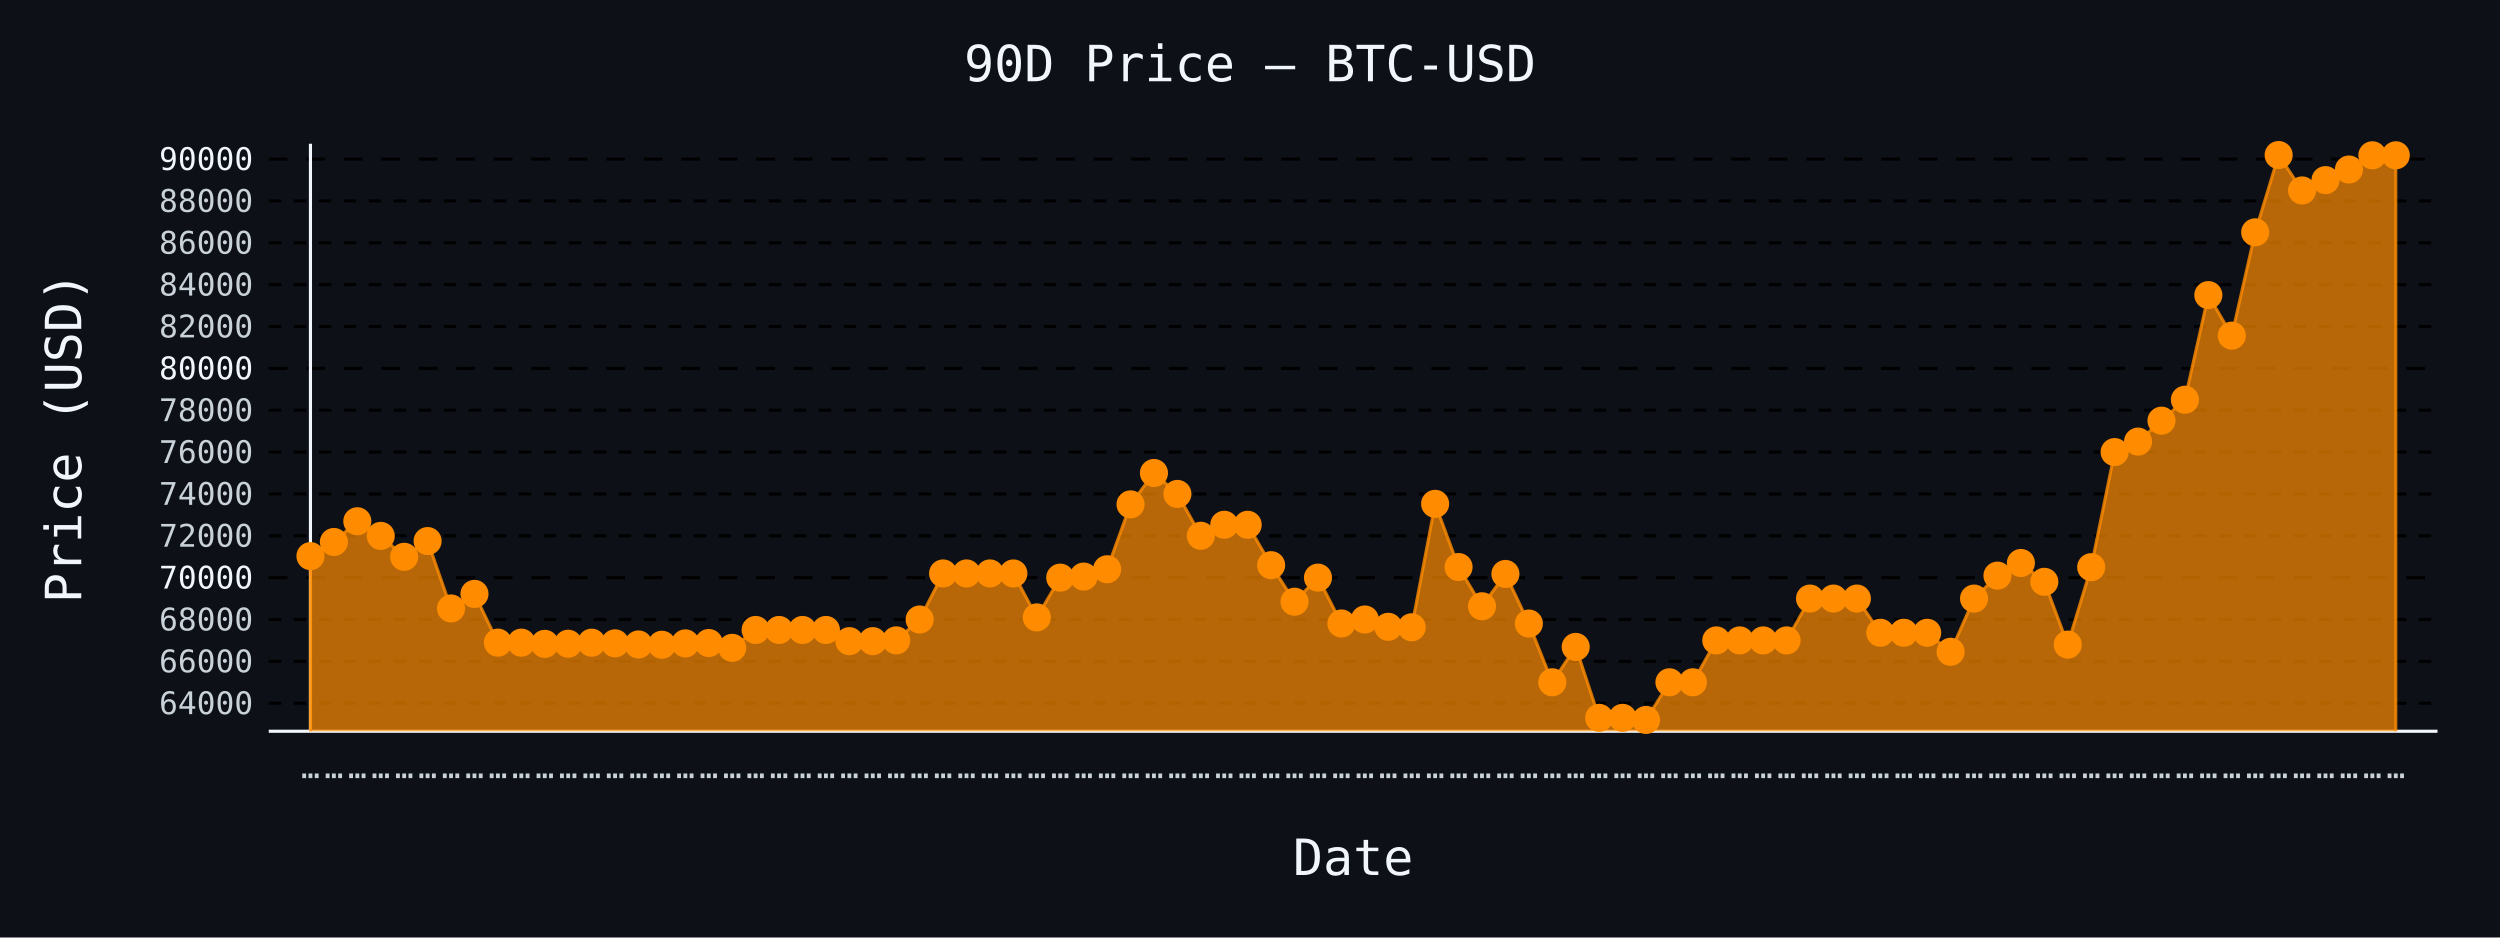
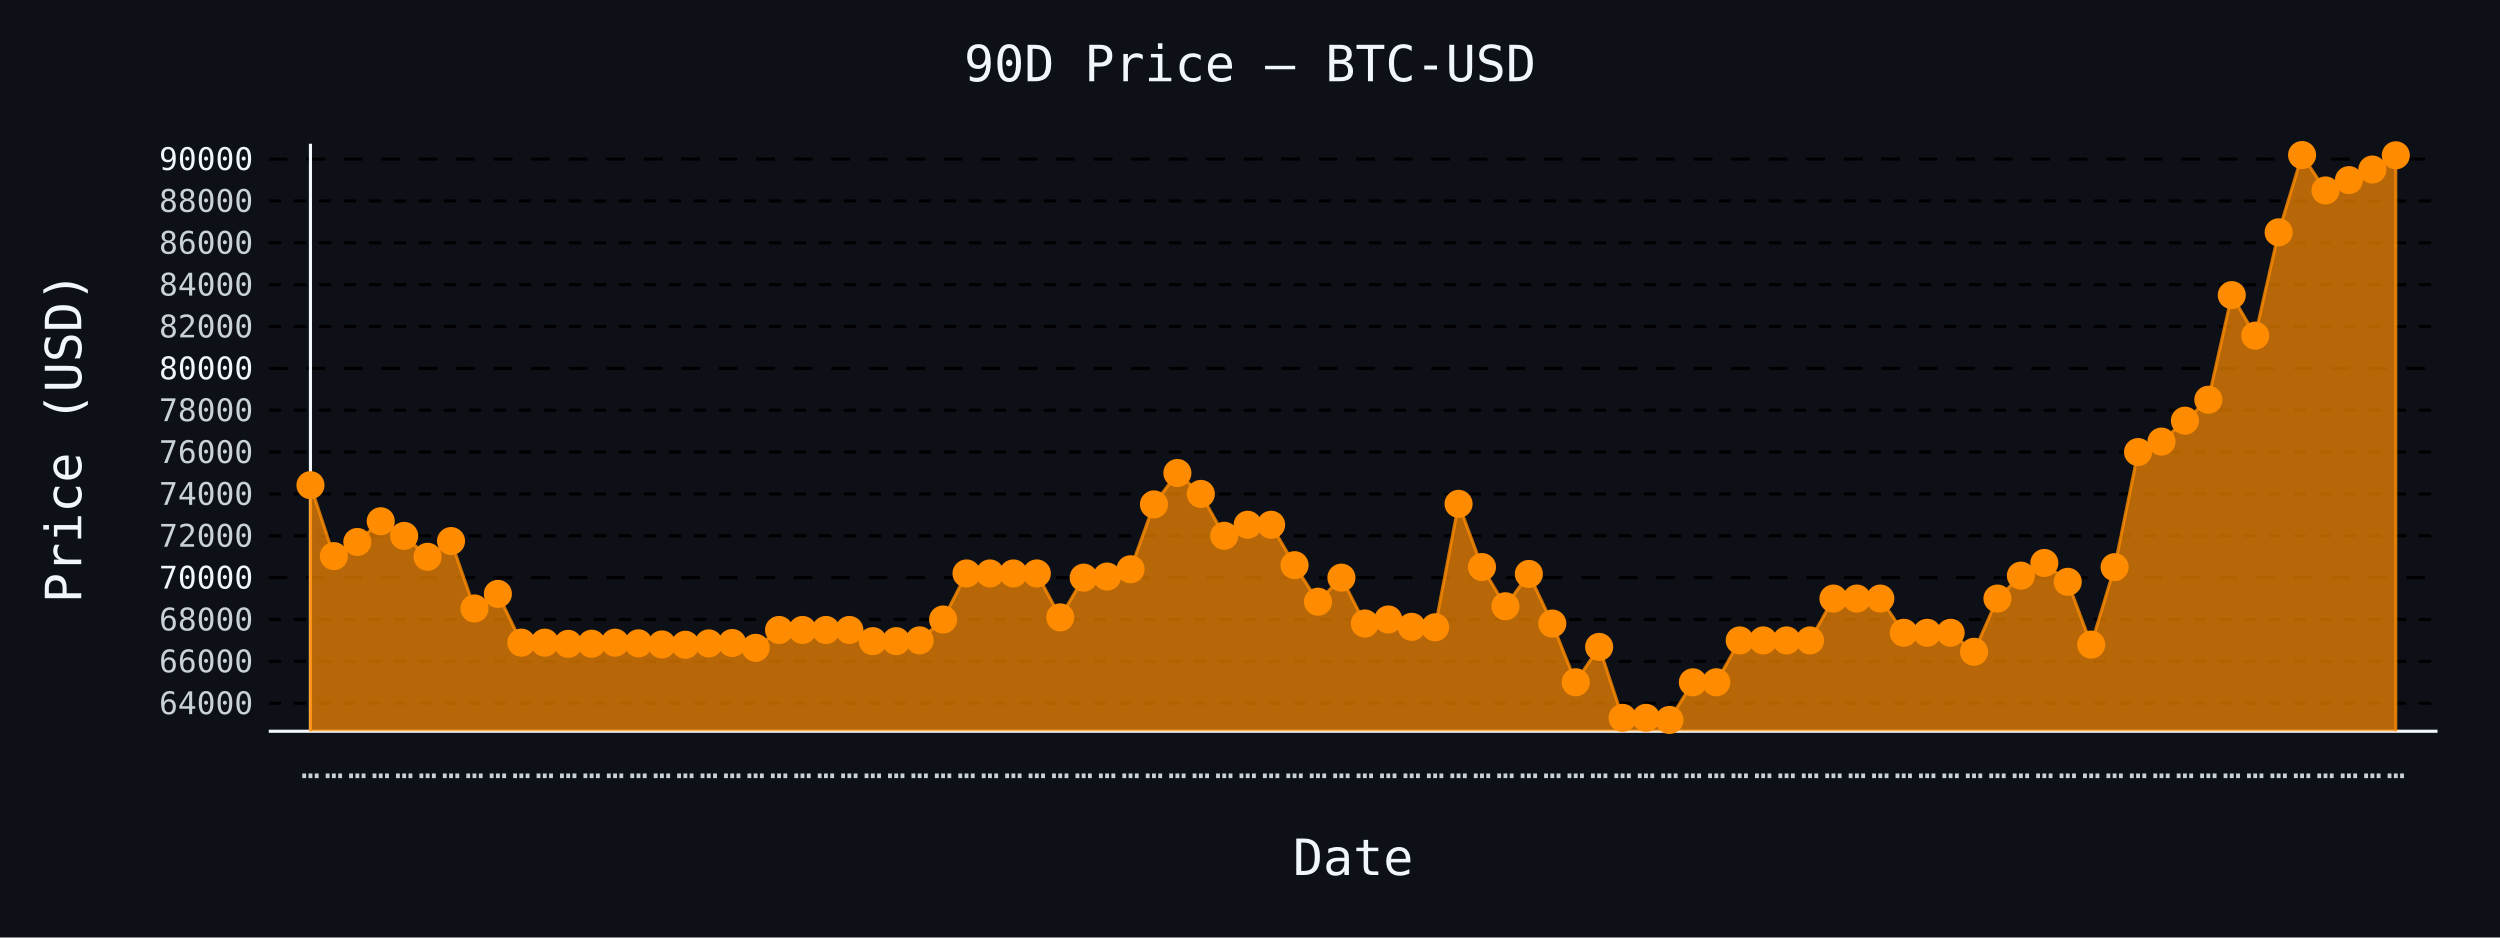
- <svg xmlns="http://www.w3.org/2000/svg" id="chart-f45efcdc-c4bf-4a9d-b02f-45119d055579" class="pygal-chart" viewBox="0 0 800 300">
+ <svg xmlns="http://www.w3.org/2000/svg" id="chart-6654021f-ea5d-457b-987a-2ceb3ad0e198" class="pygal-chart" viewBox="0 0 800 300">
  <defs>
-     <style type="text/css">#chart-f45efcdc-c4bf-4a9d-b02f-45119d055579{-webkit-user-select:none;-webkit-font-smoothing:antialiased;font-family:monospace}#chart-f45efcdc-c4bf-4a9d-b02f-45119d055579 .title{font-family:monospace;font-size:16px}#chart-f45efcdc-c4bf-4a9d-b02f-45119d055579 .legends .legend text{font-family:monospace;font-size:14px}#chart-f45efcdc-c4bf-4a9d-b02f-45119d055579 .axis text{font-family:monospace;font-size:10px}#chart-f45efcdc-c4bf-4a9d-b02f-45119d055579 .axis text.major{font-family:monospace;font-size:10px}#chart-f45efcdc-c4bf-4a9d-b02f-45119d055579 .text-overlay text.value{font-family:monospace;font-size:16px}#chart-f45efcdc-c4bf-4a9d-b02f-45119d055579 .text-overlay text.label{font-family:monospace;font-size:10px}#chart-f45efcdc-c4bf-4a9d-b02f-45119d055579 .tooltip{font-family:monospace;font-size:14px}#chart-f45efcdc-c4bf-4a9d-b02f-45119d055579 text.no_data{font-family:monospace;font-size:64px}
- #chart-f45efcdc-c4bf-4a9d-b02f-45119d055579{background-color:#0d1117}#chart-f45efcdc-c4bf-4a9d-b02f-45119d055579 path,#chart-f45efcdc-c4bf-4a9d-b02f-45119d055579 line,#chart-f45efcdc-c4bf-4a9d-b02f-45119d055579 rect,#chart-f45efcdc-c4bf-4a9d-b02f-45119d055579 circle{-webkit-transition:150ms;-moz-transition:150ms;transition:150ms}#chart-f45efcdc-c4bf-4a9d-b02f-45119d055579 .graph &gt; .background{fill:#0d1117}#chart-f45efcdc-c4bf-4a9d-b02f-45119d055579 .plot &gt; .background{fill:#0d1117}#chart-f45efcdc-c4bf-4a9d-b02f-45119d055579 .graph{fill:#c9d1d9}#chart-f45efcdc-c4bf-4a9d-b02f-45119d055579 text.no_data{fill:#f0f6fc}#chart-f45efcdc-c4bf-4a9d-b02f-45119d055579 .title{fill:#f0f6fc}#chart-f45efcdc-c4bf-4a9d-b02f-45119d055579 .legends .legend text{fill:#c9d1d9}#chart-f45efcdc-c4bf-4a9d-b02f-45119d055579 .legends .legend:hover text{fill:#f0f6fc}#chart-f45efcdc-c4bf-4a9d-b02f-45119d055579 .axis .line{stroke:#f0f6fc}#chart-f45efcdc-c4bf-4a9d-b02f-45119d055579 .axis .guide.line{stroke:#8b949e}#chart-f45efcdc-c4bf-4a9d-b02f-45119d055579 .axis .major.line{stroke:#c9d1d9}#chart-f45efcdc-c4bf-4a9d-b02f-45119d055579 .axis text.major{fill:#f0f6fc}#chart-f45efcdc-c4bf-4a9d-b02f-45119d055579 .axis.y .guides:hover .guide.line,#chart-f45efcdc-c4bf-4a9d-b02f-45119d055579 .line-graph .axis.x .guides:hover .guide.line,#chart-f45efcdc-c4bf-4a9d-b02f-45119d055579 .stackedline-graph .axis.x .guides:hover .guide.line,#chart-f45efcdc-c4bf-4a9d-b02f-45119d055579 .xy-graph .axis.x .guides:hover .guide.line{stroke:#f0f6fc}#chart-f45efcdc-c4bf-4a9d-b02f-45119d055579 .axis .guides:hover text{fill:#f0f6fc}#chart-f45efcdc-c4bf-4a9d-b02f-45119d055579 .reactive{fill-opacity:.7;stroke-opacity:.8;stroke-width:1}#chart-f45efcdc-c4bf-4a9d-b02f-45119d055579 .ci{stroke:#c9d1d9}#chart-f45efcdc-c4bf-4a9d-b02f-45119d055579 .reactive.active,#chart-f45efcdc-c4bf-4a9d-b02f-45119d055579 .active .reactive{fill-opacity:.8;stroke-opacity:.9;stroke-width:4}#chart-f45efcdc-c4bf-4a9d-b02f-45119d055579 .ci .reactive.active{stroke-width:1.5}#chart-f45efcdc-c4bf-4a9d-b02f-45119d055579 .series text{fill:#f0f6fc}#chart-f45efcdc-c4bf-4a9d-b02f-45119d055579 .tooltip rect{fill:#0d1117;stroke:#f0f6fc;-webkit-transition:opacity 150ms;-moz-transition:opacity 150ms;transition:opacity 150ms}#chart-f45efcdc-c4bf-4a9d-b02f-45119d055579 .tooltip .label{fill:#c9d1d9}#chart-f45efcdc-c4bf-4a9d-b02f-45119d055579 .tooltip .label{fill:#c9d1d9}#chart-f45efcdc-c4bf-4a9d-b02f-45119d055579 .tooltip .legend{font-size:.8em;fill:#8b949e}#chart-f45efcdc-c4bf-4a9d-b02f-45119d055579 .tooltip .x_label{font-size:.6em;fill:#f0f6fc}#chart-f45efcdc-c4bf-4a9d-b02f-45119d055579 .tooltip .xlink{font-size:.5em;text-decoration:underline}#chart-f45efcdc-c4bf-4a9d-b02f-45119d055579 .tooltip .value{font-size:1.5em}#chart-f45efcdc-c4bf-4a9d-b02f-45119d055579 .bound{font-size:.5em}#chart-f45efcdc-c4bf-4a9d-b02f-45119d055579 .max-value{font-size:.75em;fill:#8b949e}#chart-f45efcdc-c4bf-4a9d-b02f-45119d055579 .map-element{fill:#0d1117;stroke:#8b949e !important}#chart-f45efcdc-c4bf-4a9d-b02f-45119d055579 .map-element .reactive{fill-opacity:inherit;stroke-opacity:inherit}#chart-f45efcdc-c4bf-4a9d-b02f-45119d055579 .color-0,#chart-f45efcdc-c4bf-4a9d-b02f-45119d055579 .color-0 a:visited{stroke:#ff8c00;fill:#ff8c00}#chart-f45efcdc-c4bf-4a9d-b02f-45119d055579 .text-overlay .color-0 text{fill:black}
- #chart-f45efcdc-c4bf-4a9d-b02f-45119d055579 text.no_data{text-anchor:middle}#chart-f45efcdc-c4bf-4a9d-b02f-45119d055579 .guide.line{fill:none}#chart-f45efcdc-c4bf-4a9d-b02f-45119d055579 .centered{text-anchor:middle}#chart-f45efcdc-c4bf-4a9d-b02f-45119d055579 .title{text-anchor:middle}#chart-f45efcdc-c4bf-4a9d-b02f-45119d055579 .legends .legend text{fill-opacity:1}#chart-f45efcdc-c4bf-4a9d-b02f-45119d055579 .axis.x text{text-anchor:middle}#chart-f45efcdc-c4bf-4a9d-b02f-45119d055579 .axis.x:not(.web) text[transform]{text-anchor:start}#chart-f45efcdc-c4bf-4a9d-b02f-45119d055579 .axis.x:not(.web) text[transform].backwards{text-anchor:end}#chart-f45efcdc-c4bf-4a9d-b02f-45119d055579 .axis.y text{text-anchor:end}#chart-f45efcdc-c4bf-4a9d-b02f-45119d055579 .axis.y text[transform].backwards{text-anchor:start}#chart-f45efcdc-c4bf-4a9d-b02f-45119d055579 .axis.y2 text{text-anchor:start}#chart-f45efcdc-c4bf-4a9d-b02f-45119d055579 .axis.y2 text[transform].backwards{text-anchor:end}#chart-f45efcdc-c4bf-4a9d-b02f-45119d055579 .axis .guide.line{stroke-dasharray:4,4;stroke:black}#chart-f45efcdc-c4bf-4a9d-b02f-45119d055579 .axis .major.guide.line{stroke-dasharray:6,6;stroke:black}#chart-f45efcdc-c4bf-4a9d-b02f-45119d055579 .horizontal .axis.y .guide.line,#chart-f45efcdc-c4bf-4a9d-b02f-45119d055579 .horizontal .axis.y2 .guide.line,#chart-f45efcdc-c4bf-4a9d-b02f-45119d055579 .vertical .axis.x .guide.line{opacity:0}#chart-f45efcdc-c4bf-4a9d-b02f-45119d055579 .horizontal .axis.always_show .guide.line,#chart-f45efcdc-c4bf-4a9d-b02f-45119d055579 .vertical .axis.always_show .guide.line{opacity:1 !important}#chart-f45efcdc-c4bf-4a9d-b02f-45119d055579 .axis.y .guides:hover .guide.line,#chart-f45efcdc-c4bf-4a9d-b02f-45119d055579 .axis.y2 .guides:hover .guide.line,#chart-f45efcdc-c4bf-4a9d-b02f-45119d055579 .axis.x .guides:hover .guide.line{opacity:1}#chart-f45efcdc-c4bf-4a9d-b02f-45119d055579 .axis .guides:hover text{opacity:1}#chart-f45efcdc-c4bf-4a9d-b02f-45119d055579 .nofill{fill:none}#chart-f45efcdc-c4bf-4a9d-b02f-45119d055579 .subtle-fill{fill-opacity:.2}#chart-f45efcdc-c4bf-4a9d-b02f-45119d055579 .dot{stroke-width:1px;fill-opacity:1;stroke-opacity:1}#chart-f45efcdc-c4bf-4a9d-b02f-45119d055579 .dot.active{stroke-width:5px}#chart-f45efcdc-c4bf-4a9d-b02f-45119d055579 .dot.negative{fill:transparent}#chart-f45efcdc-c4bf-4a9d-b02f-45119d055579 text,#chart-f45efcdc-c4bf-4a9d-b02f-45119d055579 tspan{stroke:none !important}#chart-f45efcdc-c4bf-4a9d-b02f-45119d055579 .series text.active{opacity:1}#chart-f45efcdc-c4bf-4a9d-b02f-45119d055579 .tooltip rect{fill-opacity:.95;stroke-width:.5}#chart-f45efcdc-c4bf-4a9d-b02f-45119d055579 .tooltip text{fill-opacity:1}#chart-f45efcdc-c4bf-4a9d-b02f-45119d055579 .showable{visibility:hidden}#chart-f45efcdc-c4bf-4a9d-b02f-45119d055579 .showable.shown{visibility:visible}#chart-f45efcdc-c4bf-4a9d-b02f-45119d055579 .gauge-background{fill:rgba(229,229,229,1);stroke:none}#chart-f45efcdc-c4bf-4a9d-b02f-45119d055579 .bg-lines{stroke:#0d1117;stroke-width:2px}</style>
+     <style type="text/css">#chart-6654021f-ea5d-457b-987a-2ceb3ad0e198{-webkit-user-select:none;-webkit-font-smoothing:antialiased;font-family:monospace}#chart-6654021f-ea5d-457b-987a-2ceb3ad0e198 .title{font-family:monospace;font-size:16px}#chart-6654021f-ea5d-457b-987a-2ceb3ad0e198 .legends .legend text{font-family:monospace;font-size:14px}#chart-6654021f-ea5d-457b-987a-2ceb3ad0e198 .axis text{font-family:monospace;font-size:10px}#chart-6654021f-ea5d-457b-987a-2ceb3ad0e198 .axis text.major{font-family:monospace;font-size:10px}#chart-6654021f-ea5d-457b-987a-2ceb3ad0e198 .text-overlay text.value{font-family:monospace;font-size:16px}#chart-6654021f-ea5d-457b-987a-2ceb3ad0e198 .text-overlay text.label{font-family:monospace;font-size:10px}#chart-6654021f-ea5d-457b-987a-2ceb3ad0e198 .tooltip{font-family:monospace;font-size:14px}#chart-6654021f-ea5d-457b-987a-2ceb3ad0e198 text.no_data{font-family:monospace;font-size:64px}
+ #chart-6654021f-ea5d-457b-987a-2ceb3ad0e198{background-color:#0d1117}#chart-6654021f-ea5d-457b-987a-2ceb3ad0e198 path,#chart-6654021f-ea5d-457b-987a-2ceb3ad0e198 line,#chart-6654021f-ea5d-457b-987a-2ceb3ad0e198 rect,#chart-6654021f-ea5d-457b-987a-2ceb3ad0e198 circle{-webkit-transition:150ms;-moz-transition:150ms;transition:150ms}#chart-6654021f-ea5d-457b-987a-2ceb3ad0e198 .graph &gt; .background{fill:#0d1117}#chart-6654021f-ea5d-457b-987a-2ceb3ad0e198 .plot &gt; .background{fill:#0d1117}#chart-6654021f-ea5d-457b-987a-2ceb3ad0e198 .graph{fill:#c9d1d9}#chart-6654021f-ea5d-457b-987a-2ceb3ad0e198 text.no_data{fill:#f0f6fc}#chart-6654021f-ea5d-457b-987a-2ceb3ad0e198 .title{fill:#f0f6fc}#chart-6654021f-ea5d-457b-987a-2ceb3ad0e198 .legends .legend text{fill:#c9d1d9}#chart-6654021f-ea5d-457b-987a-2ceb3ad0e198 .legends .legend:hover text{fill:#f0f6fc}#chart-6654021f-ea5d-457b-987a-2ceb3ad0e198 .axis .line{stroke:#f0f6fc}#chart-6654021f-ea5d-457b-987a-2ceb3ad0e198 .axis .guide.line{stroke:#8b949e}#chart-6654021f-ea5d-457b-987a-2ceb3ad0e198 .axis .major.line{stroke:#c9d1d9}#chart-6654021f-ea5d-457b-987a-2ceb3ad0e198 .axis text.major{fill:#f0f6fc}#chart-6654021f-ea5d-457b-987a-2ceb3ad0e198 .axis.y .guides:hover .guide.line,#chart-6654021f-ea5d-457b-987a-2ceb3ad0e198 .line-graph .axis.x .guides:hover .guide.line,#chart-6654021f-ea5d-457b-987a-2ceb3ad0e198 .stackedline-graph .axis.x .guides:hover .guide.line,#chart-6654021f-ea5d-457b-987a-2ceb3ad0e198 .xy-graph .axis.x .guides:hover .guide.line{stroke:#f0f6fc}#chart-6654021f-ea5d-457b-987a-2ceb3ad0e198 .axis .guides:hover text{fill:#f0f6fc}#chart-6654021f-ea5d-457b-987a-2ceb3ad0e198 .reactive{fill-opacity:.7;stroke-opacity:.8;stroke-width:1}#chart-6654021f-ea5d-457b-987a-2ceb3ad0e198 .ci{stroke:#c9d1d9}#chart-6654021f-ea5d-457b-987a-2ceb3ad0e198 .reactive.active,#chart-6654021f-ea5d-457b-987a-2ceb3ad0e198 .active .reactive{fill-opacity:.8;stroke-opacity:.9;stroke-width:4}#chart-6654021f-ea5d-457b-987a-2ceb3ad0e198 .ci .reactive.active{stroke-width:1.5}#chart-6654021f-ea5d-457b-987a-2ceb3ad0e198 .series text{fill:#f0f6fc}#chart-6654021f-ea5d-457b-987a-2ceb3ad0e198 .tooltip rect{fill:#0d1117;stroke:#f0f6fc;-webkit-transition:opacity 150ms;-moz-transition:opacity 150ms;transition:opacity 150ms}#chart-6654021f-ea5d-457b-987a-2ceb3ad0e198 .tooltip .label{fill:#c9d1d9}#chart-6654021f-ea5d-457b-987a-2ceb3ad0e198 .tooltip .label{fill:#c9d1d9}#chart-6654021f-ea5d-457b-987a-2ceb3ad0e198 .tooltip .legend{font-size:.8em;fill:#8b949e}#chart-6654021f-ea5d-457b-987a-2ceb3ad0e198 .tooltip .x_label{font-size:.6em;fill:#f0f6fc}#chart-6654021f-ea5d-457b-987a-2ceb3ad0e198 .tooltip .xlink{font-size:.5em;text-decoration:underline}#chart-6654021f-ea5d-457b-987a-2ceb3ad0e198 .tooltip .value{font-size:1.5em}#chart-6654021f-ea5d-457b-987a-2ceb3ad0e198 .bound{font-size:.5em}#chart-6654021f-ea5d-457b-987a-2ceb3ad0e198 .max-value{font-size:.75em;fill:#8b949e}#chart-6654021f-ea5d-457b-987a-2ceb3ad0e198 .map-element{fill:#0d1117;stroke:#8b949e !important}#chart-6654021f-ea5d-457b-987a-2ceb3ad0e198 .map-element .reactive{fill-opacity:inherit;stroke-opacity:inherit}#chart-6654021f-ea5d-457b-987a-2ceb3ad0e198 .color-0,#chart-6654021f-ea5d-457b-987a-2ceb3ad0e198 .color-0 a:visited{stroke:#ff8c00;fill:#ff8c00}#chart-6654021f-ea5d-457b-987a-2ceb3ad0e198 .text-overlay .color-0 text{fill:black}
+ #chart-6654021f-ea5d-457b-987a-2ceb3ad0e198 text.no_data{text-anchor:middle}#chart-6654021f-ea5d-457b-987a-2ceb3ad0e198 .guide.line{fill:none}#chart-6654021f-ea5d-457b-987a-2ceb3ad0e198 .centered{text-anchor:middle}#chart-6654021f-ea5d-457b-987a-2ceb3ad0e198 .title{text-anchor:middle}#chart-6654021f-ea5d-457b-987a-2ceb3ad0e198 .legends .legend text{fill-opacity:1}#chart-6654021f-ea5d-457b-987a-2ceb3ad0e198 .axis.x text{text-anchor:middle}#chart-6654021f-ea5d-457b-987a-2ceb3ad0e198 .axis.x:not(.web) text[transform]{text-anchor:start}#chart-6654021f-ea5d-457b-987a-2ceb3ad0e198 .axis.x:not(.web) text[transform].backwards{text-anchor:end}#chart-6654021f-ea5d-457b-987a-2ceb3ad0e198 .axis.y text{text-anchor:end}#chart-6654021f-ea5d-457b-987a-2ceb3ad0e198 .axis.y text[transform].backwards{text-anchor:start}#chart-6654021f-ea5d-457b-987a-2ceb3ad0e198 .axis.y2 text{text-anchor:start}#chart-6654021f-ea5d-457b-987a-2ceb3ad0e198 .axis.y2 text[transform].backwards{text-anchor:end}#chart-6654021f-ea5d-457b-987a-2ceb3ad0e198 .axis .guide.line{stroke-dasharray:4,4;stroke:black}#chart-6654021f-ea5d-457b-987a-2ceb3ad0e198 .axis .major.guide.line{stroke-dasharray:6,6;stroke:black}#chart-6654021f-ea5d-457b-987a-2ceb3ad0e198 .horizontal .axis.y .guide.line,#chart-6654021f-ea5d-457b-987a-2ceb3ad0e198 .horizontal .axis.y2 .guide.line,#chart-6654021f-ea5d-457b-987a-2ceb3ad0e198 .vertical .axis.x .guide.line{opacity:0}#chart-6654021f-ea5d-457b-987a-2ceb3ad0e198 .horizontal .axis.always_show .guide.line,#chart-6654021f-ea5d-457b-987a-2ceb3ad0e198 .vertical .axis.always_show .guide.line{opacity:1 !important}#chart-6654021f-ea5d-457b-987a-2ceb3ad0e198 .axis.y .guides:hover .guide.line,#chart-6654021f-ea5d-457b-987a-2ceb3ad0e198 .axis.y2 .guides:hover .guide.line,#chart-6654021f-ea5d-457b-987a-2ceb3ad0e198 .axis.x .guides:hover .guide.line{opacity:1}#chart-6654021f-ea5d-457b-987a-2ceb3ad0e198 .axis .guides:hover text{opacity:1}#chart-6654021f-ea5d-457b-987a-2ceb3ad0e198 .nofill{fill:none}#chart-6654021f-ea5d-457b-987a-2ceb3ad0e198 .subtle-fill{fill-opacity:.2}#chart-6654021f-ea5d-457b-987a-2ceb3ad0e198 .dot{stroke-width:1px;fill-opacity:1;stroke-opacity:1}#chart-6654021f-ea5d-457b-987a-2ceb3ad0e198 .dot.active{stroke-width:5px}#chart-6654021f-ea5d-457b-987a-2ceb3ad0e198 .dot.negative{fill:transparent}#chart-6654021f-ea5d-457b-987a-2ceb3ad0e198 text,#chart-6654021f-ea5d-457b-987a-2ceb3ad0e198 tspan{stroke:none !important}#chart-6654021f-ea5d-457b-987a-2ceb3ad0e198 .series text.active{opacity:1}#chart-6654021f-ea5d-457b-987a-2ceb3ad0e198 .tooltip rect{fill-opacity:.95;stroke-width:.5}#chart-6654021f-ea5d-457b-987a-2ceb3ad0e198 .tooltip text{fill-opacity:1}#chart-6654021f-ea5d-457b-987a-2ceb3ad0e198 .showable{visibility:hidden}#chart-6654021f-ea5d-457b-987a-2ceb3ad0e198 .showable.shown{visibility:visible}#chart-6654021f-ea5d-457b-987a-2ceb3ad0e198 .gauge-background{fill:rgba(229,229,229,1);stroke:none}#chart-6654021f-ea5d-457b-987a-2ceb3ad0e198 .bg-lines{stroke:#0d1117;stroke-width:2px}</style>
  </defs>
  <g class="graph line-graph vertical">
    <rect x="0" y="0" width="800" height="300" class="background" />
    <g transform="translate(86, 46)" class="plot">
      <rect x="0" y="0" width="694.0" height="188" class="background" />
      <g class="axis y always_show">
        <path d="M0 188 h694" class="line" />
        <g class="guides">
          <path d="M0 179.027 h694" class="guide line" />
          <text x="-5" y="182.527" class="">64000</text>
        </g>
        <g class="guides">
          <path d="M0 165.633 h694" class="guide line" />
          <text x="-5" y="169.133" class="">66000</text>
        </g>
        <g class="guides">
          <path d="M0 152.238 h694" class="guide line" />
          <text x="-5" y="155.738" class="">68000</text>
        </g>
        <g class="guides">
          <path d="M0 138.844 h694" class="major guide line" />
          <text x="-5" y="142.344" class="major">70000</text>
        </g>
        <g class="guides">
          <path d="M0 125.45 h694" class="guide line" />
          <text x="-5" y="128.95" class="">72000</text>
        </g>
        <g class="guides">
          <path d="M0 112.055 h694" class="guide line" />
          <text x="-5" y="115.555" class="">74000</text>
        </g>
        <g class="guides">
          <path d="M0 98.661 h694" class="guide line" />
          <text x="-5" y="102.161" class="">76000</text>
        </g>
        <g class="guides">
          <path d="M0 85.267 h694" class="guide line" />
          <text x="-5" y="88.767" class="">78000</text>
        </g>
        <g class="guides">
          <path d="M0 71.872 h694" class="major guide line" />
          <text x="-5" y="75.372" class="major">80000</text>
        </g>
        <g class="guides">
          <path d="M0 58.478 h694" class="guide line" />
          <text x="-5" y="61.978" class="">82000</text>
        </g>
        <g class="guides">
          <path d="M0 45.084 h694" class="guide line" />
          <text x="-5" y="48.584" class="">84000</text>
        </g>
        <g class="guides">
          <path d="M0 31.689 h694" class="guide line" />
          <text x="-5" y="35.189" class="">86000</text>
        </g>
        <g class="guides">
          <path d="M0 18.295 h694" class="guide line" />
          <text x="-5" y="21.795" class="">88000</text>
        </g>
        <g class="guides">
          <path d="M0 4.901 h694" class="major guide line" />
          <text x="-5" y="8.401" class="major">90000</text>
        </g>
      </g>
      <g class="axis x">
        <g class="guides">
          <path d="M13.346 0 v188" class="line" />
          <text x="13.346" y="203.0" class="">…</text>
        </g>
        <g class="guides">
          <path d="M20.844 0 v188" class="guide line" />
          <text x="20.844" y="203.0" class="">…</text>
        </g>
        <g class="guides">
          <path d="M28.342 0 v188" class="guide line" />
          <text x="28.342" y="203.0" class="">…</text>
        </g>
        <g class="guides">
          <path d="M35.84 0 v188" class="guide line" />
          <text x="35.84" y="203.0" class="">…</text>
        </g>
        <g class="guides">
          <path d="M43.338 0 v188" class="guide line" />
          <text x="43.338" y="203.0" class="">…</text>
        </g>
        <g class="guides">
          <path d="M50.835 0 v188" class="guide line" />
          <text x="50.835" y="203.0" class="">…</text>
        </g>
        <g class="guides">
          <path d="M58.333 0 v188" class="guide line" />
          <text x="58.333" y="203.0" class="">…</text>
        </g>
        <g class="guides">
          <path d="M65.831 0 v188" class="guide line" />
          <text x="65.831" y="203.0" class="">…</text>
        </g>
        <g class="guides">
          <path d="M73.329 0 v188" class="guide line" />
          <text x="73.329" y="203.0" class="">…</text>
        </g>
        <g class="guides">
          <path d="M80.827 0 v188" class="guide line" />
          <text x="80.827" y="203.0" class="">…</text>
        </g>
        <g class="guides">
          <path d="M88.325 0 v188" class="guide line" />
          <text x="88.325" y="203.0" class="">…</text>
        </g>
        <g class="guides">
          <path d="M95.822 0 v188" class="guide line" />
          <text x="95.822" y="203.0" class="">…</text>
        </g>
        <g class="guides">
          <path d="M103.32 0 v188" class="guide line" />
          <text x="103.32" y="203.0" class="">…</text>
        </g>
        <g class="guides">
          <path d="M110.818 0 v188" class="guide line" />
          <text x="110.818" y="203.0" class="">…</text>
        </g>
        <g class="guides">
          <path d="M118.316 0 v188" class="guide line" />
          <text x="118.316" y="203.0" class="">…</text>
        </g>
        <g class="guides">
          <path d="M125.814 0 v188" class="guide line" />
          <text x="125.814" y="203.0" class="">…</text>
        </g>
        <g class="guides">
          <path d="M133.312 0 v188" class="guide line" />
          <text x="133.312" y="203.0" class="">…</text>
        </g>
        <g class="guides">
          <path d="M140.809 0 v188" class="guide line" />
          <text x="140.809" y="203.0" class="">…</text>
        </g>
        <g class="guides">
          <path d="M148.307 0 v188" class="guide line" />
          <text x="148.307" y="203.0" class="">…</text>
        </g>
        <g class="guides">
          <path d="M155.805 0 v188" class="guide line" />
          <text x="155.805" y="203.0" class="">…</text>
        </g>
        <g class="guides">
          <path d="M163.303 0 v188" class="guide line" />
          <text x="163.303" y="203.0" class="">…</text>
        </g>
        <g class="guides">
          <path d="M170.801 0 v188" class="guide line" />
          <text x="170.801" y="203.0" class="">…</text>
        </g>
        <g class="guides">
          <path d="M178.299 0 v188" class="guide line" />
          <text x="178.299" y="203.0" class="">…</text>
        </g>
        <g class="guides">
          <path d="M185.796 0 v188" class="guide line" />
          <text x="185.796" y="203.0" class="">…</text>
        </g>
        <g class="guides">
          <path d="M193.294 0 v188" class="guide line" />
          <text x="193.294" y="203.0" class="">…</text>
        </g>
        <g class="guides">
          <path d="M200.792 0 v188" class="guide line" />
          <text x="200.792" y="203.0" class="">…</text>
        </g>
        <g class="guides">
          <path d="M208.29 0 v188" class="guide line" />
          <text x="208.29" y="203.0" class="">…</text>
        </g>
        <g class="guides">
          <path d="M215.788 0 v188" class="guide line" />
          <text x="215.788" y="203.0" class="">…</text>
        </g>
        <g class="guides">
          <path d="M223.286 0 v188" class="guide line" />
          <text x="223.286" y="203.0" class="">…</text>
        </g>
        <g class="guides">
          <path d="M230.783 0 v188" class="guide line" />
          <text x="230.783" y="203.0" class="">…</text>
        </g>
        <g class="guides">
          <path d="M238.281 0 v188" class="guide line" />
          <text x="238.281" y="203.0" class="">…</text>
        </g>
        <g class="guides">
          <path d="M245.779 0 v188" class="guide line" />
          <text x="245.779" y="203.0" class="">…</text>
        </g>
        <g class="guides">
          <path d="M253.277 0 v188" class="guide line" />
          <text x="253.277" y="203.0" class="">…</text>
        </g>
        <g class="guides">
          <path d="M260.775 0 v188" class="guide line" />
          <text x="260.775" y="203.0" class="">…</text>
        </g>
        <g class="guides">
          <path d="M268.273 0 v188" class="guide line" />
          <text x="268.273" y="203.0" class="">…</text>
        </g>
        <g class="guides">
          <path d="M275.771 0 v188" class="guide line" />
          <text x="275.771" y="203.0" class="">…</text>
        </g>
        <g class="guides">
          <path d="M283.268 0 v188" class="guide line" />
          <text x="283.268" y="203.0" class="">…</text>
        </g>
        <g class="guides">
          <path d="M290.766 0 v188" class="guide line" />
          <text x="290.766" y="203.0" class="">…</text>
        </g>
        <g class="guides">
          <path d="M298.264 0 v188" class="guide line" />
          <text x="298.264" y="203.0" class="">…</text>
        </g>
        <g class="guides">
          <path d="M305.762 0 v188" class="guide line" />
          <text x="305.762" y="203.0" class="">…</text>
        </g>
        <g class="guides">
          <path d="M313.26 0 v188" class="guide line" />
          <text x="313.26" y="203.0" class="">…</text>
        </g>
        <g class="guides">
          <path d="M320.758 0 v188" class="guide line" />
          <text x="320.758" y="203.0" class="">…</text>
        </g>
        <g class="guides">
          <path d="M328.255 0 v188" class="guide line" />
          <text x="328.255" y="203.0" class="">…</text>
        </g>
        <g class="guides">
          <path d="M335.753 0 v188" class="guide line" />
          <text x="335.753" y="203.0" class="">…</text>
        </g>
        <g class="guides">
          <path d="M343.251 0 v188" class="guide line" />
          <text x="343.251" y="203.0" class="">…</text>
        </g>
        <g class="guides">
          <path d="M350.749 0 v188" class="guide line" />
          <text x="350.749" y="203.0" class="">…</text>
        </g>
        <g class="guides">
          <path d="M358.247 0 v188" class="guide line" />
          <text x="358.247" y="203.0" class="">…</text>
        </g>
        <g class="guides">
          <path d="M365.745 0 v188" class="guide line" />
          <text x="365.745" y="203.0" class="">…</text>
        </g>
        <g class="guides">
          <path d="M373.242 0 v188" class="guide line" />
          <text x="373.242" y="203.0" class="">…</text>
        </g>
        <g class="guides">
          <path d="M380.74 0 v188" class="guide line" />
          <text x="380.74" y="203.0" class="">…</text>
        </g>
        <g class="guides">
          <path d="M388.238 0 v188" class="guide line" />
          <text x="388.238" y="203.0" class="">…</text>
        </g>
        <g class="guides">
          <path d="M395.736 0 v188" class="guide line" />
          <text x="395.736" y="203.0" class="">…</text>
        </g>
        <g class="guides">
          <path d="M403.234 0 v188" class="guide line" />
          <text x="403.234" y="203.0" class="">…</text>
        </g>
        <g class="guides">
          <path d="M410.732 0 v188" class="guide line" />
          <text x="410.732" y="203.0" class="">…</text>
        </g>
        <g class="guides">
          <path d="M418.229 0 v188" class="guide line" />
          <text x="418.229" y="203.0" class="">…</text>
        </g>
        <g class="guides">
          <path d="M425.727 0 v188" class="guide line" />
          <text x="425.727" y="203.0" class="">…</text>
        </g>
        <g class="guides">
          <path d="M433.225 0 v188" class="guide line" />
          <text x="433.225" y="203.0" class="">…</text>
        </g>
        <g class="guides">
          <path d="M440.723 0 v188" class="guide line" />
          <text x="440.723" y="203.0" class="">…</text>
        </g>
        <g class="guides">
          <path d="M448.221 0 v188" class="guide line" />
          <text x="448.221" y="203.0" class="">…</text>
        </g>
        <g class="guides">
          <path d="M455.719 0 v188" class="guide line" />
          <text x="455.719" y="203.0" class="">…</text>
        </g>
        <g class="guides">
          <path d="M463.217 0 v188" class="guide line" />
          <text x="463.217" y="203.0" class="">…</text>
        </g>
        <g class="guides">
          <path d="M470.714 0 v188" class="guide line" />
          <text x="470.714" y="203.0" class="">…</text>
        </g>
        <g class="guides">
          <path d="M478.212 0 v188" class="guide line" />
          <text x="478.212" y="203.0" class="">…</text>
        </g>
        <g class="guides">
          <path d="M485.71 0 v188" class="guide line" />
          <text x="485.71" y="203.0" class="">…</text>
        </g>
        <g class="guides">
          <path d="M493.208 0 v188" class="guide line" />
          <text x="493.208" y="203.0" class="">…</text>
        </g>
        <g class="guides">
          <path d="M500.706 0 v188" class="guide line" />
          <text x="500.706" y="203.0" class="">…</text>
        </g>
        <g class="guides">
          <path d="M508.204 0 v188" class="guide line" />
          <text x="508.204" y="203.0" class="">…</text>
        </g>
        <g class="guides">
          <path d="M515.701 0 v188" class="guide line" />
          <text x="515.701" y="203.0" class="">…</text>
        </g>
        <g class="guides">
          <path d="M523.199 0 v188" class="guide line" />
          <text x="523.199" y="203.0" class="">…</text>
        </g>
        <g class="guides">
          <path d="M530.697 0 v188" class="guide line" />
          <text x="530.697" y="203.0" class="">…</text>
        </g>
        <g class="guides">
          <path d="M538.195 0 v188" class="guide line" />
          <text x="538.195" y="203.0" class="">…</text>
        </g>
        <g class="guides">
          <path d="M545.693 0 v188" class="guide line" />
          <text x="545.693" y="203.0" class="">…</text>
        </g>
        <g class="guides">
          <path d="M553.191 0 v188" class="guide line" />
          <text x="553.191" y="203.0" class="">…</text>
        </g>
        <g class="guides">
          <path d="M560.688 0 v188" class="guide line" />
          <text x="560.688" y="203.0" class="">…</text>
        </g>
        <g class="guides">
          <path d="M568.186 0 v188" class="guide line" />
          <text x="568.186" y="203.0" class="">…</text>
        </g>
        <g class="guides">
          <path d="M575.684 0 v188" class="guide line" />
          <text x="575.684" y="203.0" class="">…</text>
        </g>
        <g class="guides">
          <path d="M583.182 0 v188" class="guide line" />
          <text x="583.182" y="203.0" class="">…</text>
        </g>
        <g class="guides">
          <path d="M590.68 0 v188" class="guide line" />
          <text x="590.68" y="203.0" class="">…</text>
        </g>
        <g class="guides">
          <path d="M598.178 0 v188" class="guide line" />
          <text x="598.178" y="203.0" class="">…</text>
        </g>
        <g class="guides">
          <path d="M605.675 0 v188" class="guide line" />
          <text x="605.675" y="203.0" class="">…</text>
        </g>
        <g class="guides">
          <path d="M613.173 0 v188" class="guide line" />
          <text x="613.173" y="203.0" class="">…</text>
        </g>
        <g class="guides">
          <path d="M620.671 0 v188" class="guide line" />
          <text x="620.671" y="203.0" class="">…</text>
        </g>
        <g class="guides">
          <path d="M628.169 0 v188" class="guide line" />
          <text x="628.169" y="203.0" class="">…</text>
        </g>
        <g class="guides">
          <path d="M635.667 0 v188" class="guide line" />
          <text x="635.667" y="203.0" class="">…</text>
        </g>
        <g class="guides">
          <path d="M643.165 0 v188" class="guide line" />
          <text x="643.165" y="203.0" class="">…</text>
        </g>
        <g class="guides">
          <path d="M650.662 0 v188" class="guide line" />
          <text x="650.662" y="203.0" class="">…</text>
        </g>
        <g class="guides">
          <path d="M658.16 0 v188" class="guide line" />
          <text x="658.16" y="203.0" class="">…</text>
        </g>
        <g class="guides">
          <path d="M665.658 0 v188" class="guide line" />
          <text x="665.658" y="203.0" class="">…</text>
        </g>
        <g class="guides">
          <path d="M673.156 0 v188" class="guide line" />
          <text x="673.156" y="203.0" class="">…</text>
        </g>
        <g class="guides">
          <path d="M680.654 0 v188" class="guide line" />
          <text x="680.654" y="203.0" class="">…</text>
        </g>
      </g>
      <g class="series serie-0 color-0">
-         <path d="M13.346 188 L13.346 131.959 20.844 127.432 28.342 120.802 35.84 125.483 43.338 132.18 50.835 127.137 58.333 148.709 65.831 144.048 73.329 159.645 80.827 159.645 88.325 160.034 95.822 159.994 103.32 159.659 110.818 159.866 118.316 160.228 125.814 160.322 133.312 159.886 140.809 159.766 148.307 161.306 155.805 155.587 163.303 155.587 170.801 155.587 178.299 155.587 185.796 159.167 193.294 159.167 200.792 158.918 208.29 152.238 215.788 137.504 223.286 137.504 230.783 137.504 238.281 137.504 245.779 151.568 253.277 138.844 260.775 138.502 268.273 136.165 275.771 115.404 283.268 105.358 290.766 112.055 298.264 125.45 305.762 121.927 313.26 121.927 320.758 134.859 328.255 146.546 335.753 138.844 343.251 153.517 350.749 152.238 358.247 154.582 365.745 154.73 373.242 115.231 380.74 135.454 388.238 148.005 395.736 137.666 403.234 153.539 410.732 172.33 418.229 161.01 425.727 183.715 433.225 183.715 440.723 184.385 448.221 172.33 455.719 172.33 463.217 158.935 470.714 158.935 478.212 158.935 485.71 158.935 493.208 145.541 500.706 145.541 508.204 145.541 515.701 156.478 523.199 156.478 530.697 156.478 538.195 162.574 545.693 145.541 553.191 138.201 560.688 134.156 568.186 140.183 575.684 160.275 583.182 135.495 590.68 98.661 598.178 95.312 605.675 88.615 613.173 81.918 620.671 48.432 628.169 61.407 635.667 28.341 643.165 3.615 650.662 14.946 658.16 11.637 665.658 8.249 673.156 3.694 680.654 3.694 680.654 188" class="line reactive" />
+         <path d="M13.346 188 L13.346 109.256 20.844 131.959 28.342 127.432 35.84 120.802 43.338 125.483 50.835 132.18 58.333 127.137 65.831 148.709 73.329 144.048 80.827 159.645 88.325 159.645 95.822 160.034 103.32 159.994 110.818 159.659 118.316 159.866 125.814 160.228 133.312 160.322 140.809 159.886 148.307 159.766 155.805 161.306 163.303 155.587 170.801 155.587 178.299 155.587 185.796 155.587 193.294 159.167 200.792 159.167 208.29 158.918 215.788 152.238 223.286 137.504 230.783 137.504 238.281 137.504 245.779 137.504 253.277 151.568 260.775 138.844 268.273 138.502 275.771 136.165 283.268 115.404 290.766 105.358 298.264 112.055 305.762 125.45 313.26 121.927 320.758 121.927 328.255 134.859 335.753 146.546 343.251 138.844 350.749 153.517 358.247 152.238 365.745 154.582 373.242 154.73 380.74 115.231 388.238 135.454 395.736 148.005 403.234 137.666 410.732 153.539 418.229 172.33 425.727 161.01 433.225 183.715 440.723 183.715 448.221 184.385 455.719 172.33 463.217 172.33 470.714 158.935 478.212 158.935 485.71 158.935 493.208 158.935 500.706 145.541 508.204 145.541 515.701 145.541 523.199 156.478 530.697 156.478 538.195 156.478 545.693 162.574 553.191 145.541 560.688 138.201 568.186 134.156 575.684 140.183 583.182 160.275 590.68 135.495 598.178 98.661 605.675 95.312 613.173 88.615 620.671 81.918 628.169 48.432 635.667 61.407 643.165 28.341 650.662 3.615 658.16 14.946 665.658 11.637 673.156 8.249 680.654 3.694 680.654 188" class="line reactive" />
      </g>
    </g>
    <g class="titles">
      <text x="400.0" y="26" class="title plot_title">90D Price — BTC-USD</text>
      <text x="433.0" y="280" class="title">Date</text>
      <text x="0" y="166.0" class="title" transform="rotate(-90 0 140)">Price (USD)</text>
    </g>
    <g transform="translate(86, 46)" class="plot overlay">
      <g class="series serie-0 color-0">
        <g class="dots">
-           <circle cx="13.346" cy="131.959" r="4" class="dot reactive tooltip-trigger" />
-         </g>
-         <g class="dots">
-           <circle cx="20.844" cy="127.432" r="4" class="dot reactive tooltip-trigger" />
-         </g>
-         <g class="dots">
-           <circle cx="28.342" cy="120.802" r="4" class="dot reactive tooltip-trigger" />
-         </g>
-         <g class="dots">
-           <circle cx="35.84" cy="125.483" r="4" class="dot reactive tooltip-trigger" />
-         </g>
-         <g class="dots">
-           <circle cx="43.338" cy="132.18" r="4" class="dot reactive tooltip-trigger" />
-         </g>
-         <g class="dots">
-           <circle cx="50.835" cy="127.137" r="4" class="dot reactive tooltip-trigger" />
-         </g>
-         <g class="dots">
-           <circle cx="58.333" cy="148.709" r="4" class="dot reactive tooltip-trigger" />
-         </g>
-         <g class="dots">
-           <circle cx="65.831" cy="144.048" r="4" class="dot reactive tooltip-trigger" />
-         </g>
-         <g class="dots">
-           <circle cx="73.329" cy="159.645" r="4" class="dot reactive tooltip-trigger" />
+           <circle cx="13.346" cy="109.256" r="4" class="dot reactive tooltip-trigger" />
+         </g>
+         <g class="dots">
+           <circle cx="20.844" cy="131.959" r="4" class="dot reactive tooltip-trigger" />
+         </g>
+         <g class="dots">
+           <circle cx="28.342" cy="127.432" r="4" class="dot reactive tooltip-trigger" />
+         </g>
+         <g class="dots">
+           <circle cx="35.84" cy="120.802" r="4" class="dot reactive tooltip-trigger" />
+         </g>
+         <g class="dots">
+           <circle cx="43.338" cy="125.483" r="4" class="dot reactive tooltip-trigger" />
+         </g>
+         <g class="dots">
+           <circle cx="50.835" cy="132.18" r="4" class="dot reactive tooltip-trigger" />
+         </g>
+         <g class="dots">
+           <circle cx="58.333" cy="127.137" r="4" class="dot reactive tooltip-trigger" />
+         </g>
+         <g class="dots">
+           <circle cx="65.831" cy="148.709" r="4" class="dot reactive tooltip-trigger" />
+         </g>
+         <g class="dots">
+           <circle cx="73.329" cy="144.048" r="4" class="dot reactive tooltip-trigger" />
        </g>
        <g class="dots">
          <circle cx="80.827" cy="159.645" r="4" class="dot reactive tooltip-trigger" />
        </g>
        <g class="dots">
-           <circle cx="88.325" cy="160.034" r="4" class="dot reactive tooltip-trigger" />
-         </g>
-         <g class="dots">
-           <circle cx="95.822" cy="159.994" r="4" class="dot reactive tooltip-trigger" />
-         </g>
-         <g class="dots">
-           <circle cx="103.32" cy="159.659" r="4" class="dot reactive tooltip-trigger" />
-         </g>
-         <g class="dots">
-           <circle cx="110.818" cy="159.866" r="4" class="dot reactive tooltip-trigger" />
-         </g>
-         <g class="dots">
-           <circle cx="118.316" cy="160.228" r="4" class="dot reactive tooltip-trigger" />
-         </g>
-         <g class="dots">
-           <circle cx="125.814" cy="160.322" r="4" class="dot reactive tooltip-trigger" />
-         </g>
-         <g class="dots">
-           <circle cx="133.312" cy="159.886" r="4" class="dot reactive tooltip-trigger" />
-         </g>
-         <g class="dots">
-           <circle cx="140.809" cy="159.766" r="4" class="dot reactive tooltip-trigger" />
-         </g>
-         <g class="dots">
-           <circle cx="148.307" cy="161.306" r="4" class="dot reactive tooltip-trigger" />
-         </g>
-         <g class="dots">
-           <circle cx="155.805" cy="155.587" r="4" class="dot reactive tooltip-trigger" />
+           <circle cx="88.325" cy="159.645" r="4" class="dot reactive tooltip-trigger" />
+         </g>
+         <g class="dots">
+           <circle cx="95.822" cy="160.034" r="4" class="dot reactive tooltip-trigger" />
+         </g>
+         <g class="dots">
+           <circle cx="103.32" cy="159.994" r="4" class="dot reactive tooltip-trigger" />
+         </g>
+         <g class="dots">
+           <circle cx="110.818" cy="159.659" r="4" class="dot reactive tooltip-trigger" />
+         </g>
+         <g class="dots">
+           <circle cx="118.316" cy="159.866" r="4" class="dot reactive tooltip-trigger" />
+         </g>
+         <g class="dots">
+           <circle cx="125.814" cy="160.228" r="4" class="dot reactive tooltip-trigger" />
+         </g>
+         <g class="dots">
+           <circle cx="133.312" cy="160.322" r="4" class="dot reactive tooltip-trigger" />
+         </g>
+         <g class="dots">
+           <circle cx="140.809" cy="159.886" r="4" class="dot reactive tooltip-trigger" />
+         </g>
+         <g class="dots">
+           <circle cx="148.307" cy="159.766" r="4" class="dot reactive tooltip-trigger" />
+         </g>
+         <g class="dots">
+           <circle cx="155.805" cy="161.306" r="4" class="dot reactive tooltip-trigger" />
        </g>
        <g class="dots">
          <circle cx="163.303" cy="155.587" r="4" class="dot reactive tooltip-trigger" />
        </g>
        <g class="dots">
          <circle cx="170.801" cy="155.587" r="4" class="dot reactive tooltip-trigger" />
        </g>
        <g class="dots">
          <circle cx="178.299" cy="155.587" r="4" class="dot reactive tooltip-trigger" />
        </g>
        <g class="dots">
-           <circle cx="185.796" cy="159.167" r="4" class="dot reactive tooltip-trigger" />
+           <circle cx="185.796" cy="155.587" r="4" class="dot reactive tooltip-trigger" />
        </g>
        <g class="dots">
          <circle cx="193.294" cy="159.167" r="4" class="dot reactive tooltip-trigger" />
        </g>
        <g class="dots">
-           <circle cx="200.792" cy="158.918" r="4" class="dot reactive tooltip-trigger" />
-         </g>
-         <g class="dots">
-           <circle cx="208.29" cy="152.238" r="4" class="dot reactive tooltip-trigger" />
-         </g>
-         <g class="dots">
-           <circle cx="215.788" cy="137.504" r="4" class="dot reactive tooltip-trigger" />
+           <circle cx="200.792" cy="159.167" r="4" class="dot reactive tooltip-trigger" />
+         </g>
+         <g class="dots">
+           <circle cx="208.29" cy="158.918" r="4" class="dot reactive tooltip-trigger" />
+         </g>
+         <g class="dots">
+           <circle cx="215.788" cy="152.238" r="4" class="dot reactive tooltip-trigger" />
        </g>
        <g class="dots">
          <circle cx="223.286" cy="137.504" r="4" class="dot reactive tooltip-trigger" />
        </g>
        <g class="dots">
          <circle cx="230.783" cy="137.504" r="4" class="dot reactive tooltip-trigger" />
        </g>
        <g class="dots">
          <circle cx="238.281" cy="137.504" r="4" class="dot reactive tooltip-trigger" />
        </g>
        <g class="dots">
-           <circle cx="245.779" cy="151.568" r="4" class="dot reactive tooltip-trigger" />
-         </g>
-         <g class="dots">
-           <circle cx="253.277" cy="138.844" r="4" class="dot reactive tooltip-trigger" />
-         </g>
-         <g class="dots">
-           <circle cx="260.775" cy="138.502" r="4" class="dot reactive tooltip-trigger" />
-         </g>
-         <g class="dots">
-           <circle cx="268.273" cy="136.165" r="4" class="dot reactive tooltip-trigger" />
-         </g>
-         <g class="dots">
-           <circle cx="275.771" cy="115.404" r="4" class="dot reactive tooltip-trigger" />
-         </g>
-         <g class="dots">
-           <circle cx="283.268" cy="105.358" r="4" class="dot reactive tooltip-trigger" />
-         </g>
-         <g class="dots">
-           <circle cx="290.766" cy="112.055" r="4" class="dot reactive tooltip-trigger" />
-         </g>
-         <g class="dots">
-           <circle cx="298.264" cy="125.45" r="4" class="dot reactive tooltip-trigger" />
-         </g>
-         <g class="dots">
-           <circle cx="305.762" cy="121.927" r="4" class="dot reactive tooltip-trigger" />
+           <circle cx="245.779" cy="137.504" r="4" class="dot reactive tooltip-trigger" />
+         </g>
+         <g class="dots">
+           <circle cx="253.277" cy="151.568" r="4" class="dot reactive tooltip-trigger" />
+         </g>
+         <g class="dots">
+           <circle cx="260.775" cy="138.844" r="4" class="dot reactive tooltip-trigger" />
+         </g>
+         <g class="dots">
+           <circle cx="268.273" cy="138.502" r="4" class="dot reactive tooltip-trigger" />
+         </g>
+         <g class="dots">
+           <circle cx="275.771" cy="136.165" r="4" class="dot reactive tooltip-trigger" />
+         </g>
+         <g class="dots">
+           <circle cx="283.268" cy="115.404" r="4" class="dot reactive tooltip-trigger" />
+         </g>
+         <g class="dots">
+           <circle cx="290.766" cy="105.358" r="4" class="dot reactive tooltip-trigger" />
+         </g>
+         <g class="dots">
+           <circle cx="298.264" cy="112.055" r="4" class="dot reactive tooltip-trigger" />
+         </g>
+         <g class="dots">
+           <circle cx="305.762" cy="125.45" r="4" class="dot reactive tooltip-trigger" />
        </g>
        <g class="dots">
          <circle cx="313.26" cy="121.927" r="4" class="dot reactive tooltip-trigger" />
        </g>
        <g class="dots">
-           <circle cx="320.758" cy="134.859" r="4" class="dot reactive tooltip-trigger" />
-         </g>
-         <g class="dots">
-           <circle cx="328.255" cy="146.546" r="4" class="dot reactive tooltip-trigger" />
-         </g>
-         <g class="dots">
-           <circle cx="335.753" cy="138.844" r="4" class="dot reactive tooltip-trigger" />
-         </g>
-         <g class="dots">
-           <circle cx="343.251" cy="153.517" r="4" class="dot reactive tooltip-trigger" />
-         </g>
-         <g class="dots">
-           <circle cx="350.749" cy="152.238" r="4" class="dot reactive tooltip-trigger" />
-         </g>
-         <g class="dots">
-           <circle cx="358.247" cy="154.582" r="4" class="dot reactive tooltip-trigger" />
-         </g>
-         <g class="dots">
-           <circle cx="365.745" cy="154.73" r="4" class="dot reactive tooltip-trigger" />
-         </g>
-         <g class="dots">
-           <circle cx="373.242" cy="115.231" r="4" class="dot reactive tooltip-trigger" />
-         </g>
-         <g class="dots">
-           <circle cx="380.74" cy="135.454" r="4" class="dot reactive tooltip-trigger" />
-         </g>
-         <g class="dots">
-           <circle cx="388.238" cy="148.005" r="4" class="dot reactive tooltip-trigger" />
-         </g>
-         <g class="dots">
-           <circle cx="395.736" cy="137.666" r="4" class="dot reactive tooltip-trigger" />
-         </g>
-         <g class="dots">
-           <circle cx="403.234" cy="153.539" r="4" class="dot reactive tooltip-trigger" />
-         </g>
-         <g class="dots">
-           <circle cx="410.732" cy="172.33" r="4" class="dot reactive tooltip-trigger" />
-         </g>
-         <g class="dots">
-           <circle cx="418.229" cy="161.01" r="4" class="dot reactive tooltip-trigger" />
-         </g>
-         <g class="dots">
-           <circle cx="425.727" cy="183.715" r="4" class="dot reactive tooltip-trigger" />
+           <circle cx="320.758" cy="121.927" r="4" class="dot reactive tooltip-trigger" />
+         </g>
+         <g class="dots">
+           <circle cx="328.255" cy="134.859" r="4" class="dot reactive tooltip-trigger" />
+         </g>
+         <g class="dots">
+           <circle cx="335.753" cy="146.546" r="4" class="dot reactive tooltip-trigger" />
+         </g>
+         <g class="dots">
+           <circle cx="343.251" cy="138.844" r="4" class="dot reactive tooltip-trigger" />
+         </g>
+         <g class="dots">
+           <circle cx="350.749" cy="153.517" r="4" class="dot reactive tooltip-trigger" />
+         </g>
+         <g class="dots">
+           <circle cx="358.247" cy="152.238" r="4" class="dot reactive tooltip-trigger" />
+         </g>
+         <g class="dots">
+           <circle cx="365.745" cy="154.582" r="4" class="dot reactive tooltip-trigger" />
+         </g>
+         <g class="dots">
+           <circle cx="373.242" cy="154.73" r="4" class="dot reactive tooltip-trigger" />
+         </g>
+         <g class="dots">
+           <circle cx="380.74" cy="115.231" r="4" class="dot reactive tooltip-trigger" />
+         </g>
+         <g class="dots">
+           <circle cx="388.238" cy="135.454" r="4" class="dot reactive tooltip-trigger" />
+         </g>
+         <g class="dots">
+           <circle cx="395.736" cy="148.005" r="4" class="dot reactive tooltip-trigger" />
+         </g>
+         <g class="dots">
+           <circle cx="403.234" cy="137.666" r="4" class="dot reactive tooltip-trigger" />
+         </g>
+         <g class="dots">
+           <circle cx="410.732" cy="153.539" r="4" class="dot reactive tooltip-trigger" />
+         </g>
+         <g class="dots">
+           <circle cx="418.229" cy="172.33" r="4" class="dot reactive tooltip-trigger" />
+         </g>
+         <g class="dots">
+           <circle cx="425.727" cy="161.01" r="4" class="dot reactive tooltip-trigger" />
        </g>
        <g class="dots">
          <circle cx="433.225" cy="183.715" r="4" class="dot reactive tooltip-trigger" />
        </g>
        <g class="dots">
-           <circle cx="440.723" cy="184.385" r="4" class="dot reactive tooltip-trigger" />
-         </g>
-         <g class="dots">
-           <circle cx="448.221" cy="172.33" r="4" class="dot reactive tooltip-trigger" />
+           <circle cx="440.723" cy="183.715" r="4" class="dot reactive tooltip-trigger" />
+         </g>
+         <g class="dots">
+           <circle cx="448.221" cy="184.385" r="4" class="dot reactive tooltip-trigger" />
        </g>
        <g class="dots">
          <circle cx="455.719" cy="172.33" r="4" class="dot reactive tooltip-trigger" />
        </g>
        <g class="dots">
-           <circle cx="463.217" cy="158.935" r="4" class="dot reactive tooltip-trigger" />
+           <circle cx="463.217" cy="172.33" r="4" class="dot reactive tooltip-trigger" />
        </g>
        <g class="dots">
          <circle cx="470.714" cy="158.935" r="4" class="dot reactive tooltip-trigger" />
        </g>
        <g class="dots">
          <circle cx="478.212" cy="158.935" r="4" class="dot reactive tooltip-trigger" />
        </g>
        <g class="dots">
          <circle cx="485.71" cy="158.935" r="4" class="dot reactive tooltip-trigger" />
        </g>
        <g class="dots">
-           <circle cx="493.208" cy="145.541" r="4" class="dot reactive tooltip-trigger" />
+           <circle cx="493.208" cy="158.935" r="4" class="dot reactive tooltip-trigger" />
        </g>
        <g class="dots">
          <circle cx="500.706" cy="145.541" r="4" class="dot reactive tooltip-trigger" />
        </g>
        <g class="dots">
          <circle cx="508.204" cy="145.541" r="4" class="dot reactive tooltip-trigger" />
        </g>
        <g class="dots">
-           <circle cx="515.701" cy="156.478" r="4" class="dot reactive tooltip-trigger" />
+           <circle cx="515.701" cy="145.541" r="4" class="dot reactive tooltip-trigger" />
        </g>
        <g class="dots">
          <circle cx="523.199" cy="156.478" r="4" class="dot reactive tooltip-trigger" />
        </g>
        <g class="dots">
          <circle cx="530.697" cy="156.478" r="4" class="dot reactive tooltip-trigger" />
        </g>
        <g class="dots">
-           <circle cx="538.195" cy="162.574" r="4" class="dot reactive tooltip-trigger" />
-         </g>
-         <g class="dots">
-           <circle cx="545.693" cy="145.541" r="4" class="dot reactive tooltip-trigger" />
-         </g>
-         <g class="dots">
-           <circle cx="553.191" cy="138.201" r="4" class="dot reactive tooltip-trigger" />
-         </g>
-         <g class="dots">
-           <circle cx="560.688" cy="134.156" r="4" class="dot reactive tooltip-trigger" />
-         </g>
-         <g class="dots">
-           <circle cx="568.186" cy="140.183" r="4" class="dot reactive tooltip-trigger" />
-         </g>
-         <g class="dots">
-           <circle cx="575.684" cy="160.275" r="4" class="dot reactive tooltip-trigger" />
-         </g>
-         <g class="dots">
-           <circle cx="583.182" cy="135.495" r="4" class="dot reactive tooltip-trigger" />
-         </g>
-         <g class="dots">
-           <circle cx="590.68" cy="98.661" r="4" class="dot reactive tooltip-trigger" />
-         </g>
-         <g class="dots">
-           <circle cx="598.178" cy="95.312" r="4" class="dot reactive tooltip-trigger" />
-         </g>
-         <g class="dots">
-           <circle cx="605.675" cy="88.615" r="4" class="dot reactive tooltip-trigger" />
-         </g>
-         <g class="dots">
-           <circle cx="613.173" cy="81.918" r="4" class="dot reactive tooltip-trigger" />
-         </g>
-         <g class="dots">
-           <circle cx="620.671" cy="48.432" r="4" class="dot reactive tooltip-trigger" />
-         </g>
-         <g class="dots">
-           <circle cx="628.169" cy="61.407" r="4" class="dot reactive tooltip-trigger" />
-         </g>
-         <g class="dots">
-           <circle cx="635.667" cy="28.341" r="4" class="dot reactive tooltip-trigger" />
-         </g>
-         <g class="dots">
-           <circle cx="643.165" cy="3.615" r="4" class="dot reactive tooltip-trigger" />
-         </g>
-         <g class="dots">
-           <circle cx="650.662" cy="14.946" r="4" class="dot reactive tooltip-trigger" />
-         </g>
-         <g class="dots">
-           <circle cx="658.16" cy="11.637" r="4" class="dot reactive tooltip-trigger" />
-         </g>
-         <g class="dots">
-           <circle cx="665.658" cy="8.249" r="4" class="dot reactive tooltip-trigger" />
-         </g>
-         <g class="dots">
-           <circle cx="673.156" cy="3.694" r="4" class="dot reactive tooltip-trigger" />
+           <circle cx="538.195" cy="156.478" r="4" class="dot reactive tooltip-trigger" />
+         </g>
+         <g class="dots">
+           <circle cx="545.693" cy="162.574" r="4" class="dot reactive tooltip-trigger" />
+         </g>
+         <g class="dots">
+           <circle cx="553.191" cy="145.541" r="4" class="dot reactive tooltip-trigger" />
+         </g>
+         <g class="dots">
+           <circle cx="560.688" cy="138.201" r="4" class="dot reactive tooltip-trigger" />
+         </g>
+         <g class="dots">
+           <circle cx="568.186" cy="134.156" r="4" class="dot reactive tooltip-trigger" />
+         </g>
+         <g class="dots">
+           <circle cx="575.684" cy="140.183" r="4" class="dot reactive tooltip-trigger" />
+         </g>
+         <g class="dots">
+           <circle cx="583.182" cy="160.275" r="4" class="dot reactive tooltip-trigger" />
+         </g>
+         <g class="dots">
+           <circle cx="590.68" cy="135.495" r="4" class="dot reactive tooltip-trigger" />
+         </g>
+         <g class="dots">
+           <circle cx="598.178" cy="98.661" r="4" class="dot reactive tooltip-trigger" />
+         </g>
+         <g class="dots">
+           <circle cx="605.675" cy="95.312" r="4" class="dot reactive tooltip-trigger" />
+         </g>
+         <g class="dots">
+           <circle cx="613.173" cy="88.615" r="4" class="dot reactive tooltip-trigger" />
+         </g>
+         <g class="dots">
+           <circle cx="620.671" cy="81.918" r="4" class="dot reactive tooltip-trigger" />
+         </g>
+         <g class="dots">
+           <circle cx="628.169" cy="48.432" r="4" class="dot reactive tooltip-trigger" />
+         </g>
+         <g class="dots">
+           <circle cx="635.667" cy="61.407" r="4" class="dot reactive tooltip-trigger" />
+         </g>
+         <g class="dots">
+           <circle cx="643.165" cy="28.341" r="4" class="dot reactive tooltip-trigger" />
+         </g>
+         <g class="dots">
+           <circle cx="650.662" cy="3.615" r="4" class="dot reactive tooltip-trigger" />
+         </g>
+         <g class="dots">
+           <circle cx="658.16" cy="14.946" r="4" class="dot reactive tooltip-trigger" />
+         </g>
+         <g class="dots">
+           <circle cx="665.658" cy="11.637" r="4" class="dot reactive tooltip-trigger" />
+         </g>
+         <g class="dots">
+           <circle cx="673.156" cy="8.249" r="4" class="dot reactive tooltip-trigger" />
        </g>
        <g class="dots">
          <circle cx="680.654" cy="3.694" r="4" class="dot reactive tooltip-trigger" />
        </g>
      </g>
    </g>
    <g transform="translate(86, 46)" class="plot text-overlay">
      <g class="series serie-0 color-0" />
    </g>
    <g transform="translate(86, 46)" class="plot tooltip-overlay">
      <g transform="translate(0 0)" style="opacity: 0" class="tooltip">
        <rect rx="0" ry="0" width="0" height="0" class="tooltip-box" />
        <g class="text" />
      </g>
    </g>
  </g>
</svg>
